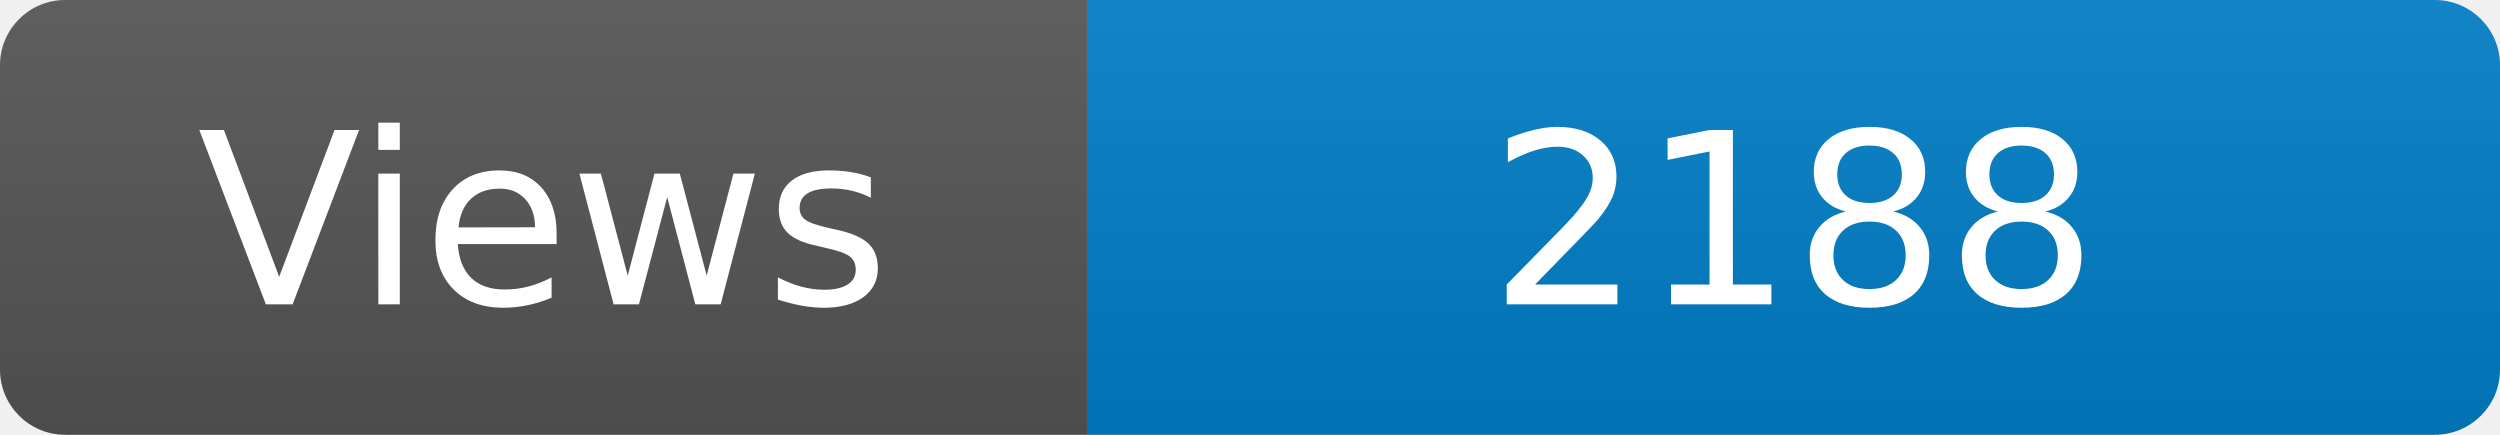
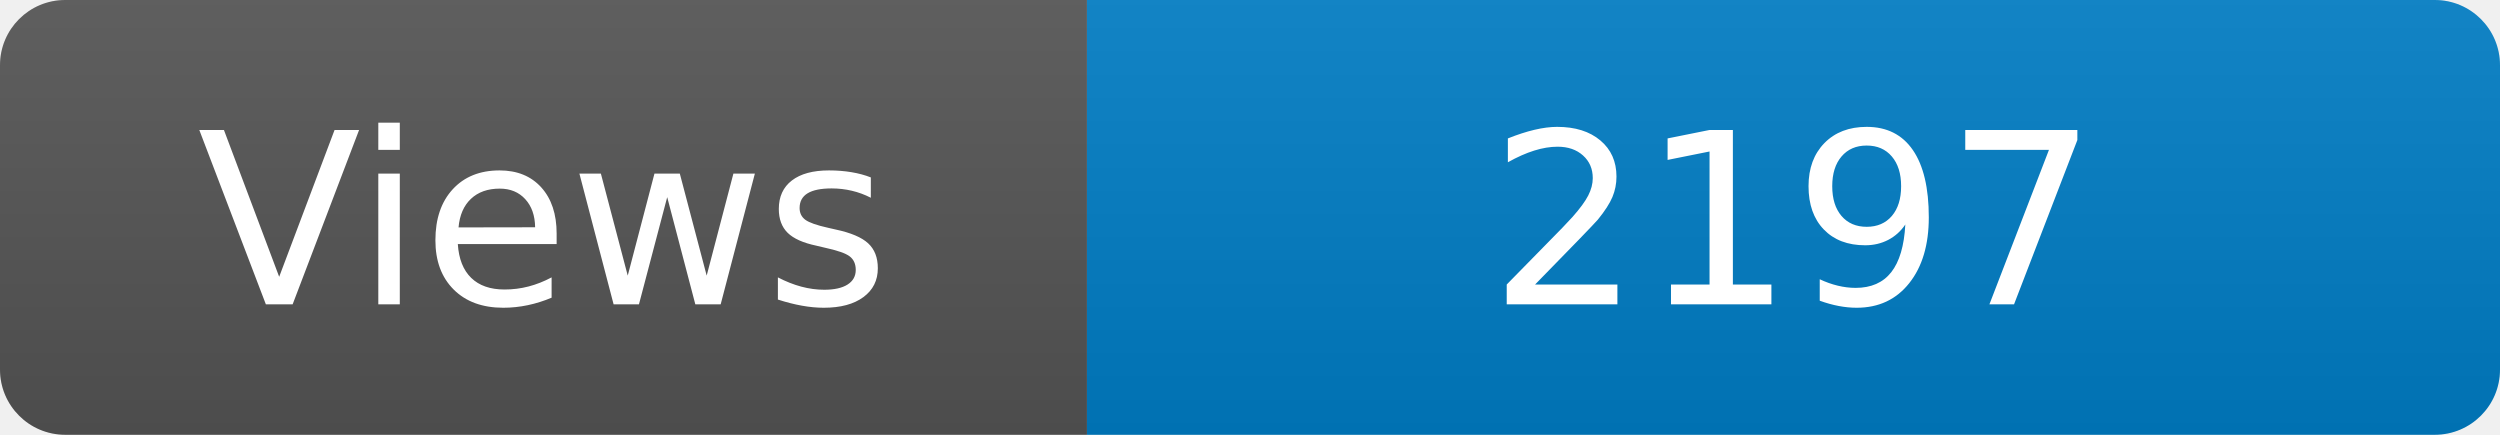
<svg xmlns="http://www.w3.org/2000/svg" width="115" height="20" role="img" aria-label="Maintained?: yes">
  <linearGradient id="s" x2="0" y2="100%">
    <stop offset="0" stop-color="#bbb" stop-opacity=".1" />
    <stop offset="1" stop-opacity=".1" />
  </linearGradient>
  <clipPath id="r">
    <rect width="115" height="20" rx="3" fill="#fff" />
  </clipPath>
  <g clip-path="url(#r)">
    <rect width="50" height="20" fill="#555" />
    <rect x="50" width="160" height="20" fill="#007ec6" />
    <rect width="115" height="20" fill="url(#s)" />
  </g>
  <g fill="#fff" text-anchor="middle" font-family="Verdana,Geneva,DejaVu Sans,sans-serif" font-size="110">
    <text x="250" y="140" transform="scale(.1)" fill="#fff">Views</text>
-     <text x="825" y="140" transform="scale(.1)" fill="#fff">2188</text>
+     <text x="825" y="140" transform="scale(.1)" fill="#fff">2197</text>
  </g>
</svg>
